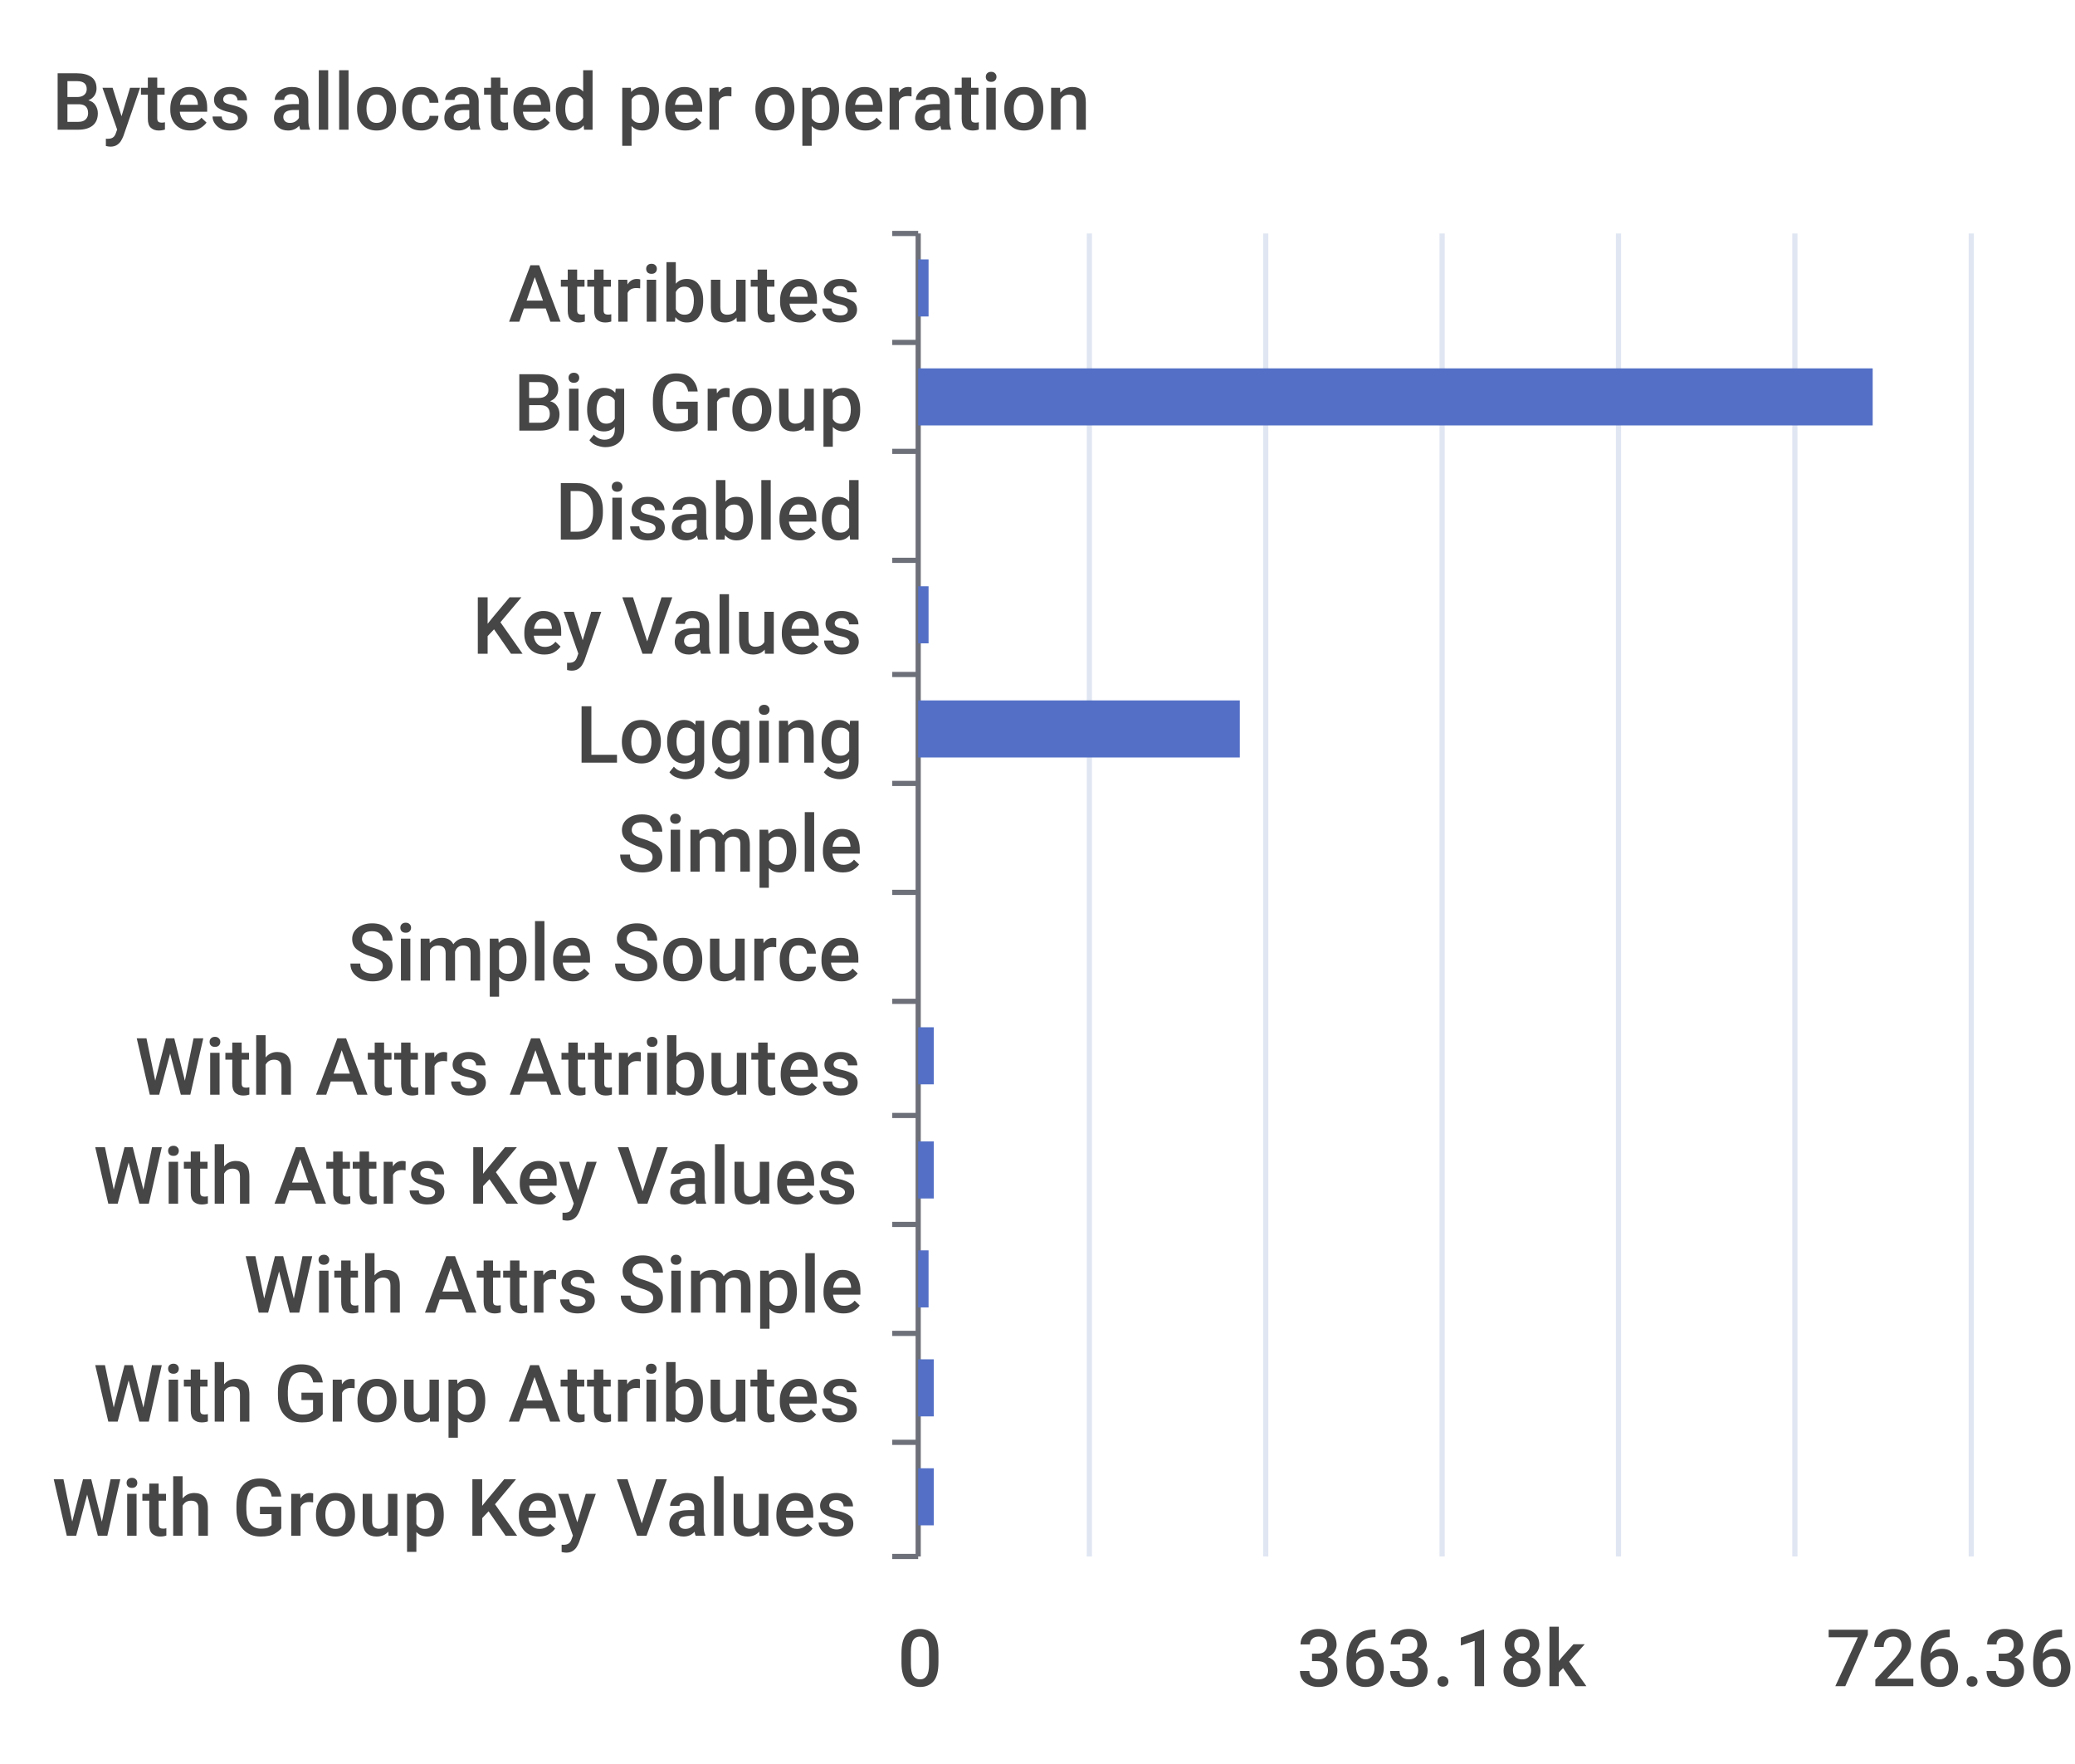
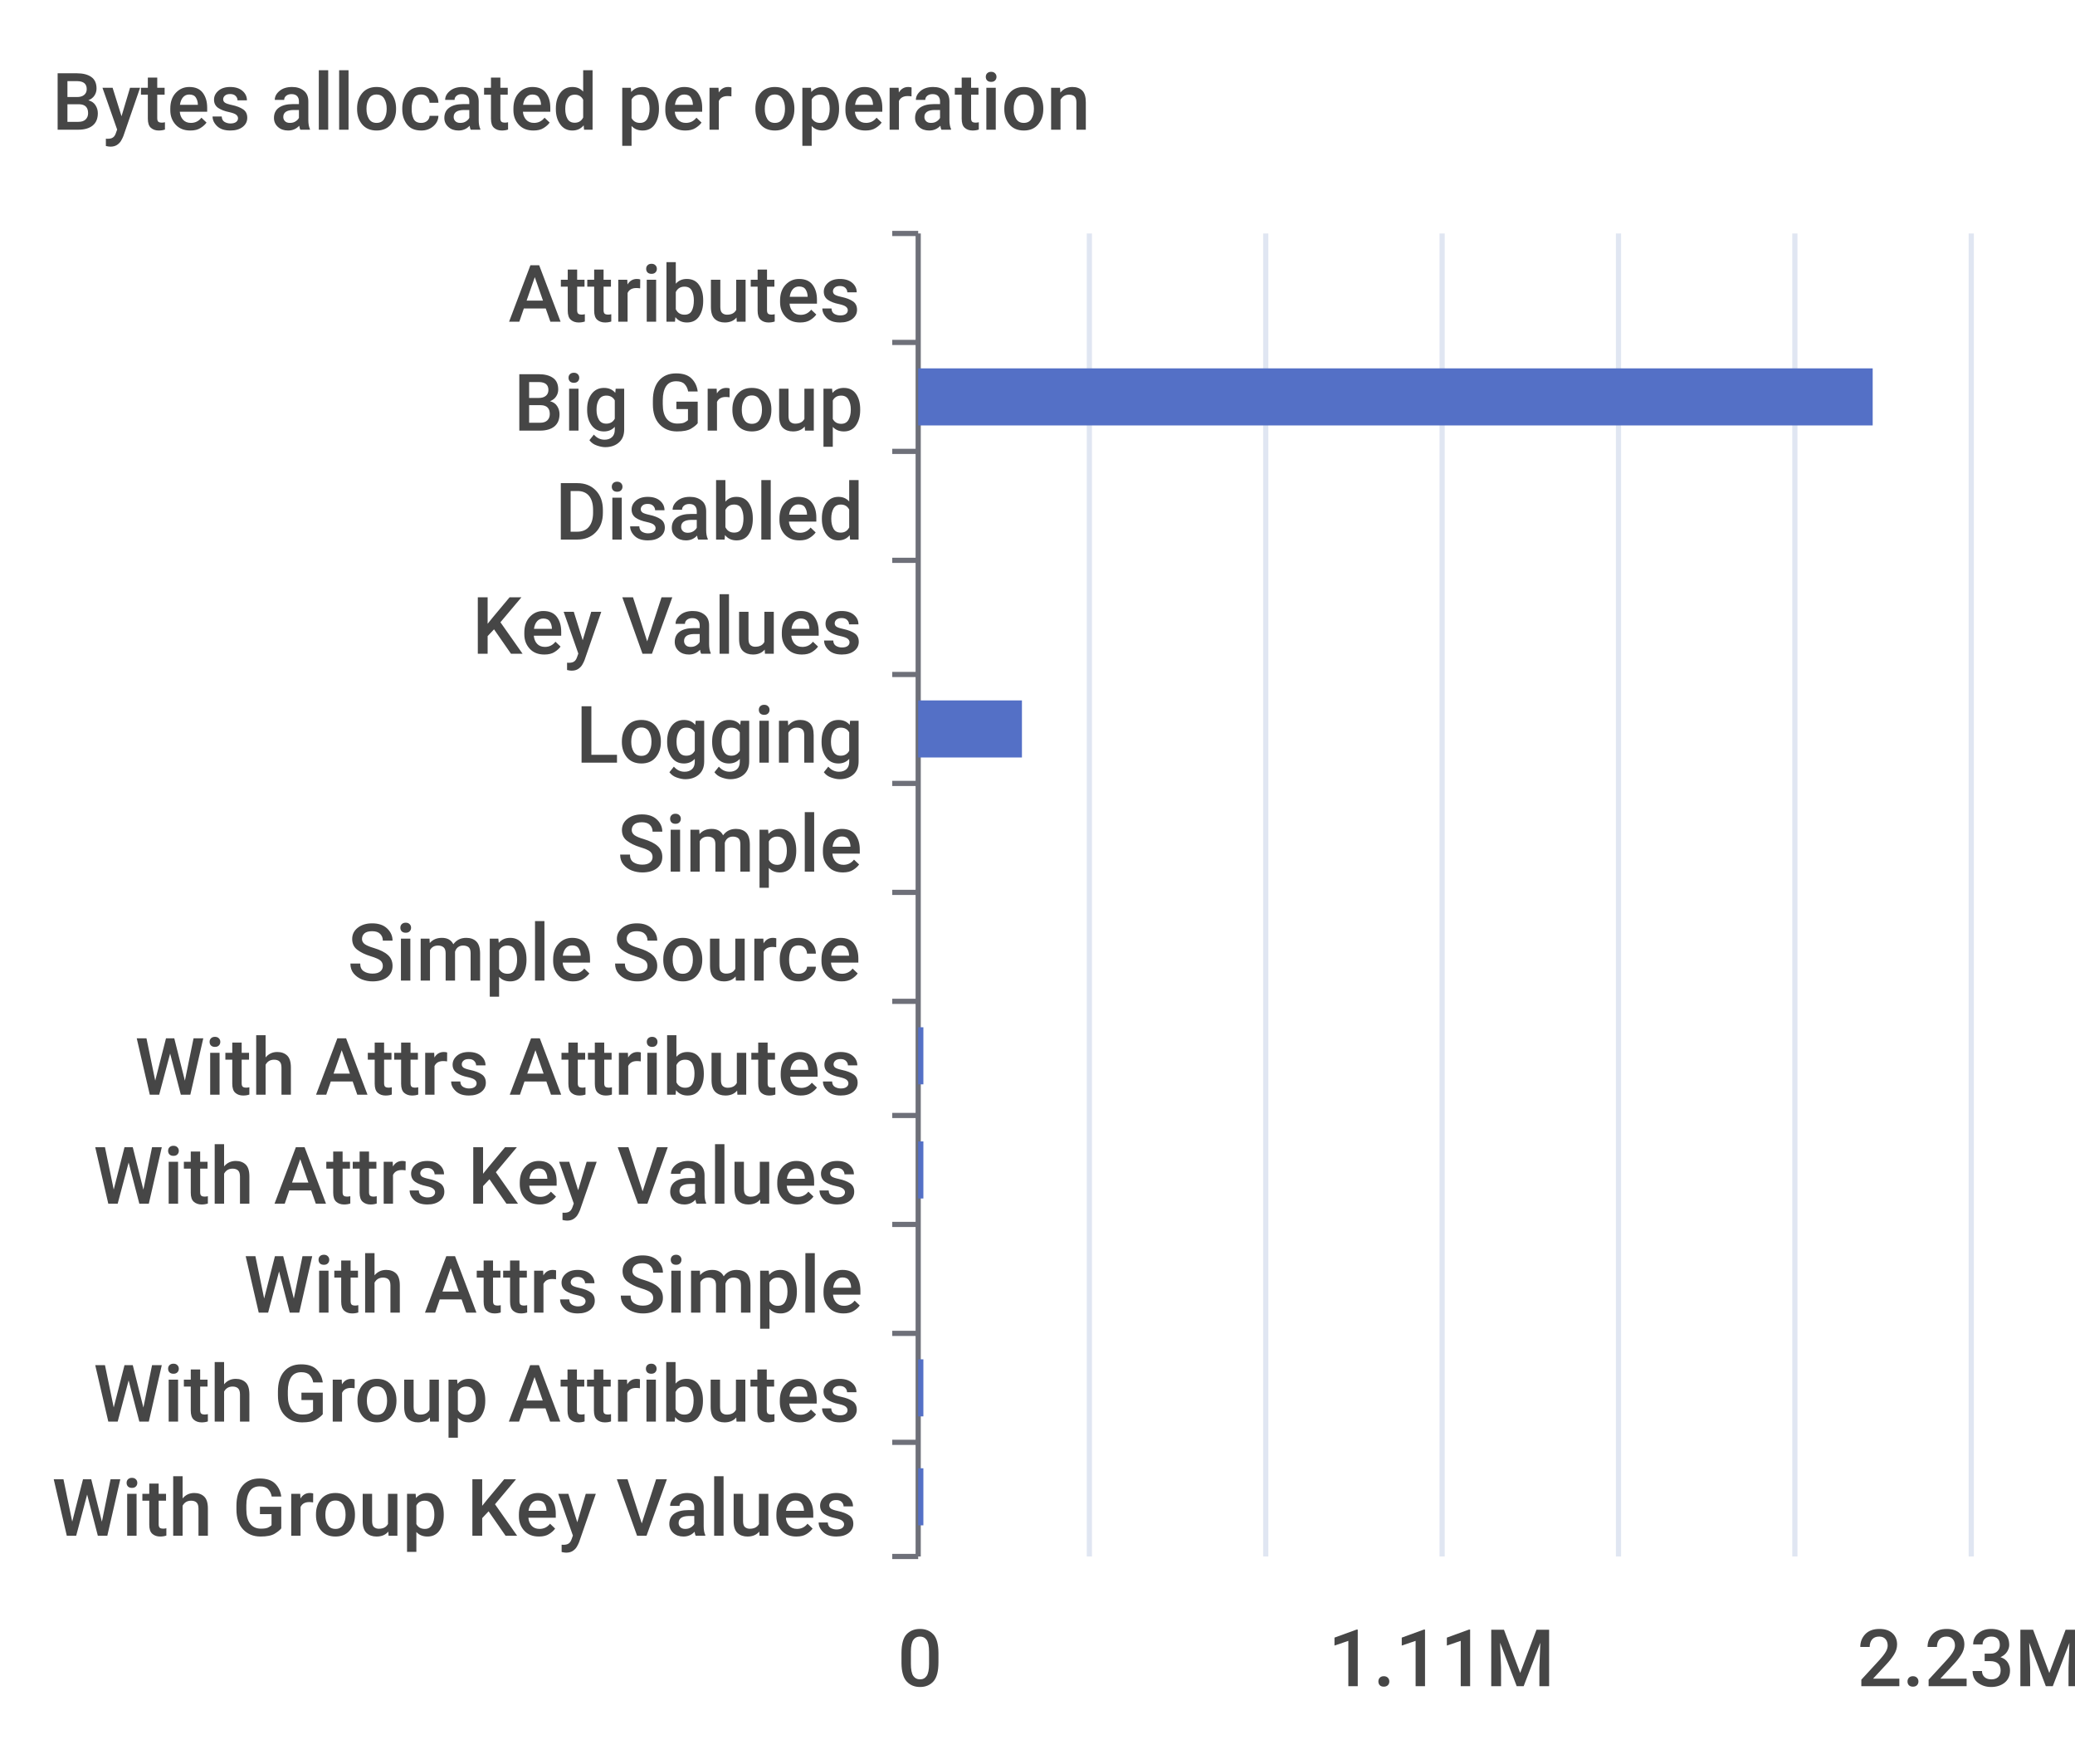
<svg xmlns="http://www.w3.org/2000/svg" width="400" height="340">\n<path d="M 0 0 L 400 0 L 400 340 L 0 340 L 0 0" style="stroke-width:0;stroke:none;fill:rgba(255,255,255,1.0)" />
  <text x="10" y="25" style="stroke-width:0;stroke:none;fill:rgba(70,70,70,1.0);font-size:15.3px;font-family:'Roboto Medium',sans-serif">Bytes allocated per operation</text>
  <path d="M 172 45 L 177 45" style="stroke-width:1;stroke:rgba(110,112,121,1.0);fill:none" />
  <path d="M 172 66 L 177 66" style="stroke-width:1;stroke:rgba(110,112,121,1.0);fill:none" />
  <path d="M 172 87 L 177 87" style="stroke-width:1;stroke:rgba(110,112,121,1.0);fill:none" />
  <path d="M 172 108 L 177 108" style="stroke-width:1;stroke:rgba(110,112,121,1.0);fill:none" />
  <path d="M 172 130 L 177 130" style="stroke-width:1;stroke:rgba(110,112,121,1.0);fill:none" />
  <path d="M 172 151 L 177 151" style="stroke-width:1;stroke:rgba(110,112,121,1.0);fill:none" />
  <path d="M 172 172 L 177 172" style="stroke-width:1;stroke:rgba(110,112,121,1.0);fill:none" />
  <path d="M 172 193 L 177 193" style="stroke-width:1;stroke:rgba(110,112,121,1.0);fill:none" />
  <path d="M 172 215 L 177 215" style="stroke-width:1;stroke:rgba(110,112,121,1.0);fill:none" />
  <path d="M 172 236 L 177 236" style="stroke-width:1;stroke:rgba(110,112,121,1.0);fill:none" />
  <path d="M 172 257 L 177 257" style="stroke-width:1;stroke:rgba(110,112,121,1.0);fill:none" />
  <path d="M 172 278 L 177 278" style="stroke-width:1;stroke:rgba(110,112,121,1.0);fill:none" />
  <path d="M 172 300 L 177 300" style="stroke-width:1;stroke:rgba(110,112,121,1.0);fill:none" />
  <path d="M 177 45 L 177 300" style="stroke-width:1;stroke:rgba(110,112,121,1.0);fill:none" />
  <text x="98" y="62" style="stroke-width:0;stroke:none;fill:rgba(70,70,70,1.0);font-size:15.3px;font-family:'Roboto Medium',sans-serif">Attributes</text>
  <text x="99" y="83" style="stroke-width:0;stroke:none;fill:rgba(70,70,70,1.0);font-size:15.3px;font-family:'Roboto Medium',sans-serif">Big Group</text>
  <text x="107" y="104" style="stroke-width:0;stroke:none;fill:rgba(70,70,70,1.0);font-size:15.3px;font-family:'Roboto Medium',sans-serif">Disabled</text>
  <text x="91" y="126" style="stroke-width:0;stroke:none;fill:rgba(70,70,70,1.0);font-size:15.3px;font-family:'Roboto Medium',sans-serif">Key Values</text>
  <text x="111" y="147" style="stroke-width:0;stroke:none;fill:rgba(70,70,70,1.0);font-size:15.3px;font-family:'Roboto Medium',sans-serif">Logging</text>
  <text x="119" y="168" style="stroke-width:0;stroke:none;fill:rgba(70,70,70,1.0);font-size:15.3px;font-family:'Roboto Medium',sans-serif">Simple</text>
  <text x="67" y="189" style="stroke-width:0;stroke:none;fill:rgba(70,70,70,1.0);font-size:15.3px;font-family:'Roboto Medium',sans-serif">Simple Source</text>
  <text x="26" y="211" style="stroke-width:0;stroke:none;fill:rgba(70,70,70,1.0);font-size:15.3px;font-family:'Roboto Medium',sans-serif">With Attrs Attributes</text>
  <text x="18" y="232" style="stroke-width:0;stroke:none;fill:rgba(70,70,70,1.0);font-size:15.3px;font-family:'Roboto Medium',sans-serif">With Attrs Key Values</text>
  <text x="47" y="253" style="stroke-width:0;stroke:none;fill:rgba(70,70,70,1.0);font-size:15.3px;font-family:'Roboto Medium',sans-serif">With Attrs Simple</text>
  <text x="18" y="274" style="stroke-width:0;stroke:none;fill:rgba(70,70,70,1.0);font-size:15.3px;font-family:'Roboto Medium',sans-serif">With Group Attributes</text>
  <text x="10" y="296" style="stroke-width:0;stroke:none;fill:rgba(70,70,70,1.0);font-size:15.3px;font-family:'Roboto Medium',sans-serif">With Group Key Values</text>
  <text x="173" y="325" style="stroke-width:0;stroke:none;fill:rgba(70,70,70,1.0);font-size:15.3px;font-family:'Roboto Medium',sans-serif">0</text>
-   <text x="250" y="325" style="stroke-width:0;stroke:none;fill:rgba(70,70,70,1.0);font-size:15.3px;font-family:'Roboto Medium',sans-serif">363.18k</text>
-   <text x="352" y="325" style="stroke-width:0;stroke:none;fill:rgba(70,70,70,1.0);font-size:15.3px;font-family:'Roboto Medium',sans-serif">726.36k</text>
+   <text x="256" y="325" style="stroke-width:0;stroke:none;fill:rgba(70,70,70,1.0);font-size:15.3px;font-family:'Roboto Medium',sans-serif">1.11M</text>
+   <text x="358" y="325" style="stroke-width:0;stroke:none;fill:rgba(70,70,70,1.0);font-size:15.3px;font-family:'Roboto Medium',sans-serif">2.23M</text>
  <path d="M 210 45 L 210 300" style="stroke-width:1;stroke:rgba(224,230,242,1.0);fill:none" />
  <path d="M 244 45 L 244 300" style="stroke-width:1;stroke:rgba(224,230,242,1.0);fill:none" />
  <path d="M 278 45 L 278 300" style="stroke-width:1;stroke:rgba(224,230,242,1.0);fill:none" />
  <path d="M 312 45 L 312 300" style="stroke-width:1;stroke:rgba(224,230,242,1.0);fill:none" />
  <path d="M 346 45 L 346 300" style="stroke-width:1;stroke:rgba(224,230,242,1.0);fill:none" />
  <path d="M 380 45 L 380 300" style="stroke-width:1;stroke:rgba(224,230,242,1.0);fill:none" />
-   <path d="M 177 283 L 180 283 L 180 294 L 177 294 L 177 283" style="stroke-width:0;stroke:none;fill:rgba(84,112,198,1.0)" />
-   <path d="M 177 262 L 180 262 L 180 273 L 177 273 L 177 262" style="stroke-width:0;stroke:none;fill:rgba(84,112,198,1.0)" />
-   <path d="M 177 241 L 179 241 L 179 252 L 177 252 L 177 241" style="stroke-width:0;stroke:none;fill:rgba(84,112,198,1.0)" />
-   <path d="M 177 220 L 180 220 L 180 231 L 177 231 L 177 220" style="stroke-width:0;stroke:none;fill:rgba(84,112,198,1.0)" />
-   <path d="M 177 198 L 180 198 L 180 209 L 177 209 L 177 198" style="stroke-width:0;stroke:none;fill:rgba(84,112,198,1.0)" />
+   <path d="M 177 283 L 178 283 L 178 294 L 177 294 L 177 283" style="stroke-width:0;stroke:none;fill:rgba(84,112,198,1.0)" />
+   <path d="M 177 262 L 178 262 L 178 273 L 177 273 L 177 262" style="stroke-width:0;stroke:none;fill:rgba(84,112,198,1.0)" />
+   <path d="M 177 241 L 177 241 L 177 252 L 177 252 L 177 241" style="stroke-width:0;stroke:none;fill:rgba(84,112,198,1.0)" />
+   <path d="M 177 220 L 178 220 L 178 231 L 177 231 L 177 220" style="stroke-width:0;stroke:none;fill:rgba(84,112,198,1.0)" />
+   <path d="M 177 198 L 178 198 L 178 209 L 177 209 L 177 198" style="stroke-width:0;stroke:none;fill:rgba(84,112,198,1.0)" />
  <path d="M 177 177 L 177 177 L 177 188 L 177 188 L 177 177" style="stroke-width:0;stroke:none;fill:rgba(84,112,198,1.0)" />
  <path d="M 177 156 L 177 156 L 177 167 L 177 167 L 177 156" style="stroke-width:0;stroke:none;fill:rgba(84,112,198,1.0)" />
-   <path d="M 177 135 L 239 135 L 239 146 L 177 146 L 177 135" style="stroke-width:0;stroke:none;fill:rgba(84,112,198,1.0)" />
-   <path d="M 177 113 L 179 113 L 179 124 L 177 124 L 177 113" style="stroke-width:0;stroke:none;fill:rgba(84,112,198,1.0)" />
+   <path d="M 177 135 L 197 135 L 197 146 L 177 146 L 177 135" style="stroke-width:0;stroke:none;fill:rgba(84,112,198,1.0)" />
+   <path d="M 177 113 L 177 113 L 177 124 L 177 124 L 177 113" style="stroke-width:0;stroke:none;fill:rgba(84,112,198,1.0)" />
  <path d="M 177 92 L 177 92 L 177 103 L 177 103 L 177 92" style="stroke-width:0;stroke:none;fill:rgba(84,112,198,1.0)" />
  <path d="M 177 71 L 361 71 L 361 82 L 177 82 L 177 71" style="stroke-width:0;stroke:none;fill:rgba(84,112,198,1.0)" />
-   <path d="M 177 50 L 179 50 L 179 61 L 177 61 L 177 50" style="stroke-width:0;stroke:none;fill:rgba(84,112,198,1.0)" />
+   <path d="M 177 50 L 177 50 L 177 61 L 177 61 L 177 50" style="stroke-width:0;stroke:none;fill:rgba(84,112,198,1.0)" />
</svg>
